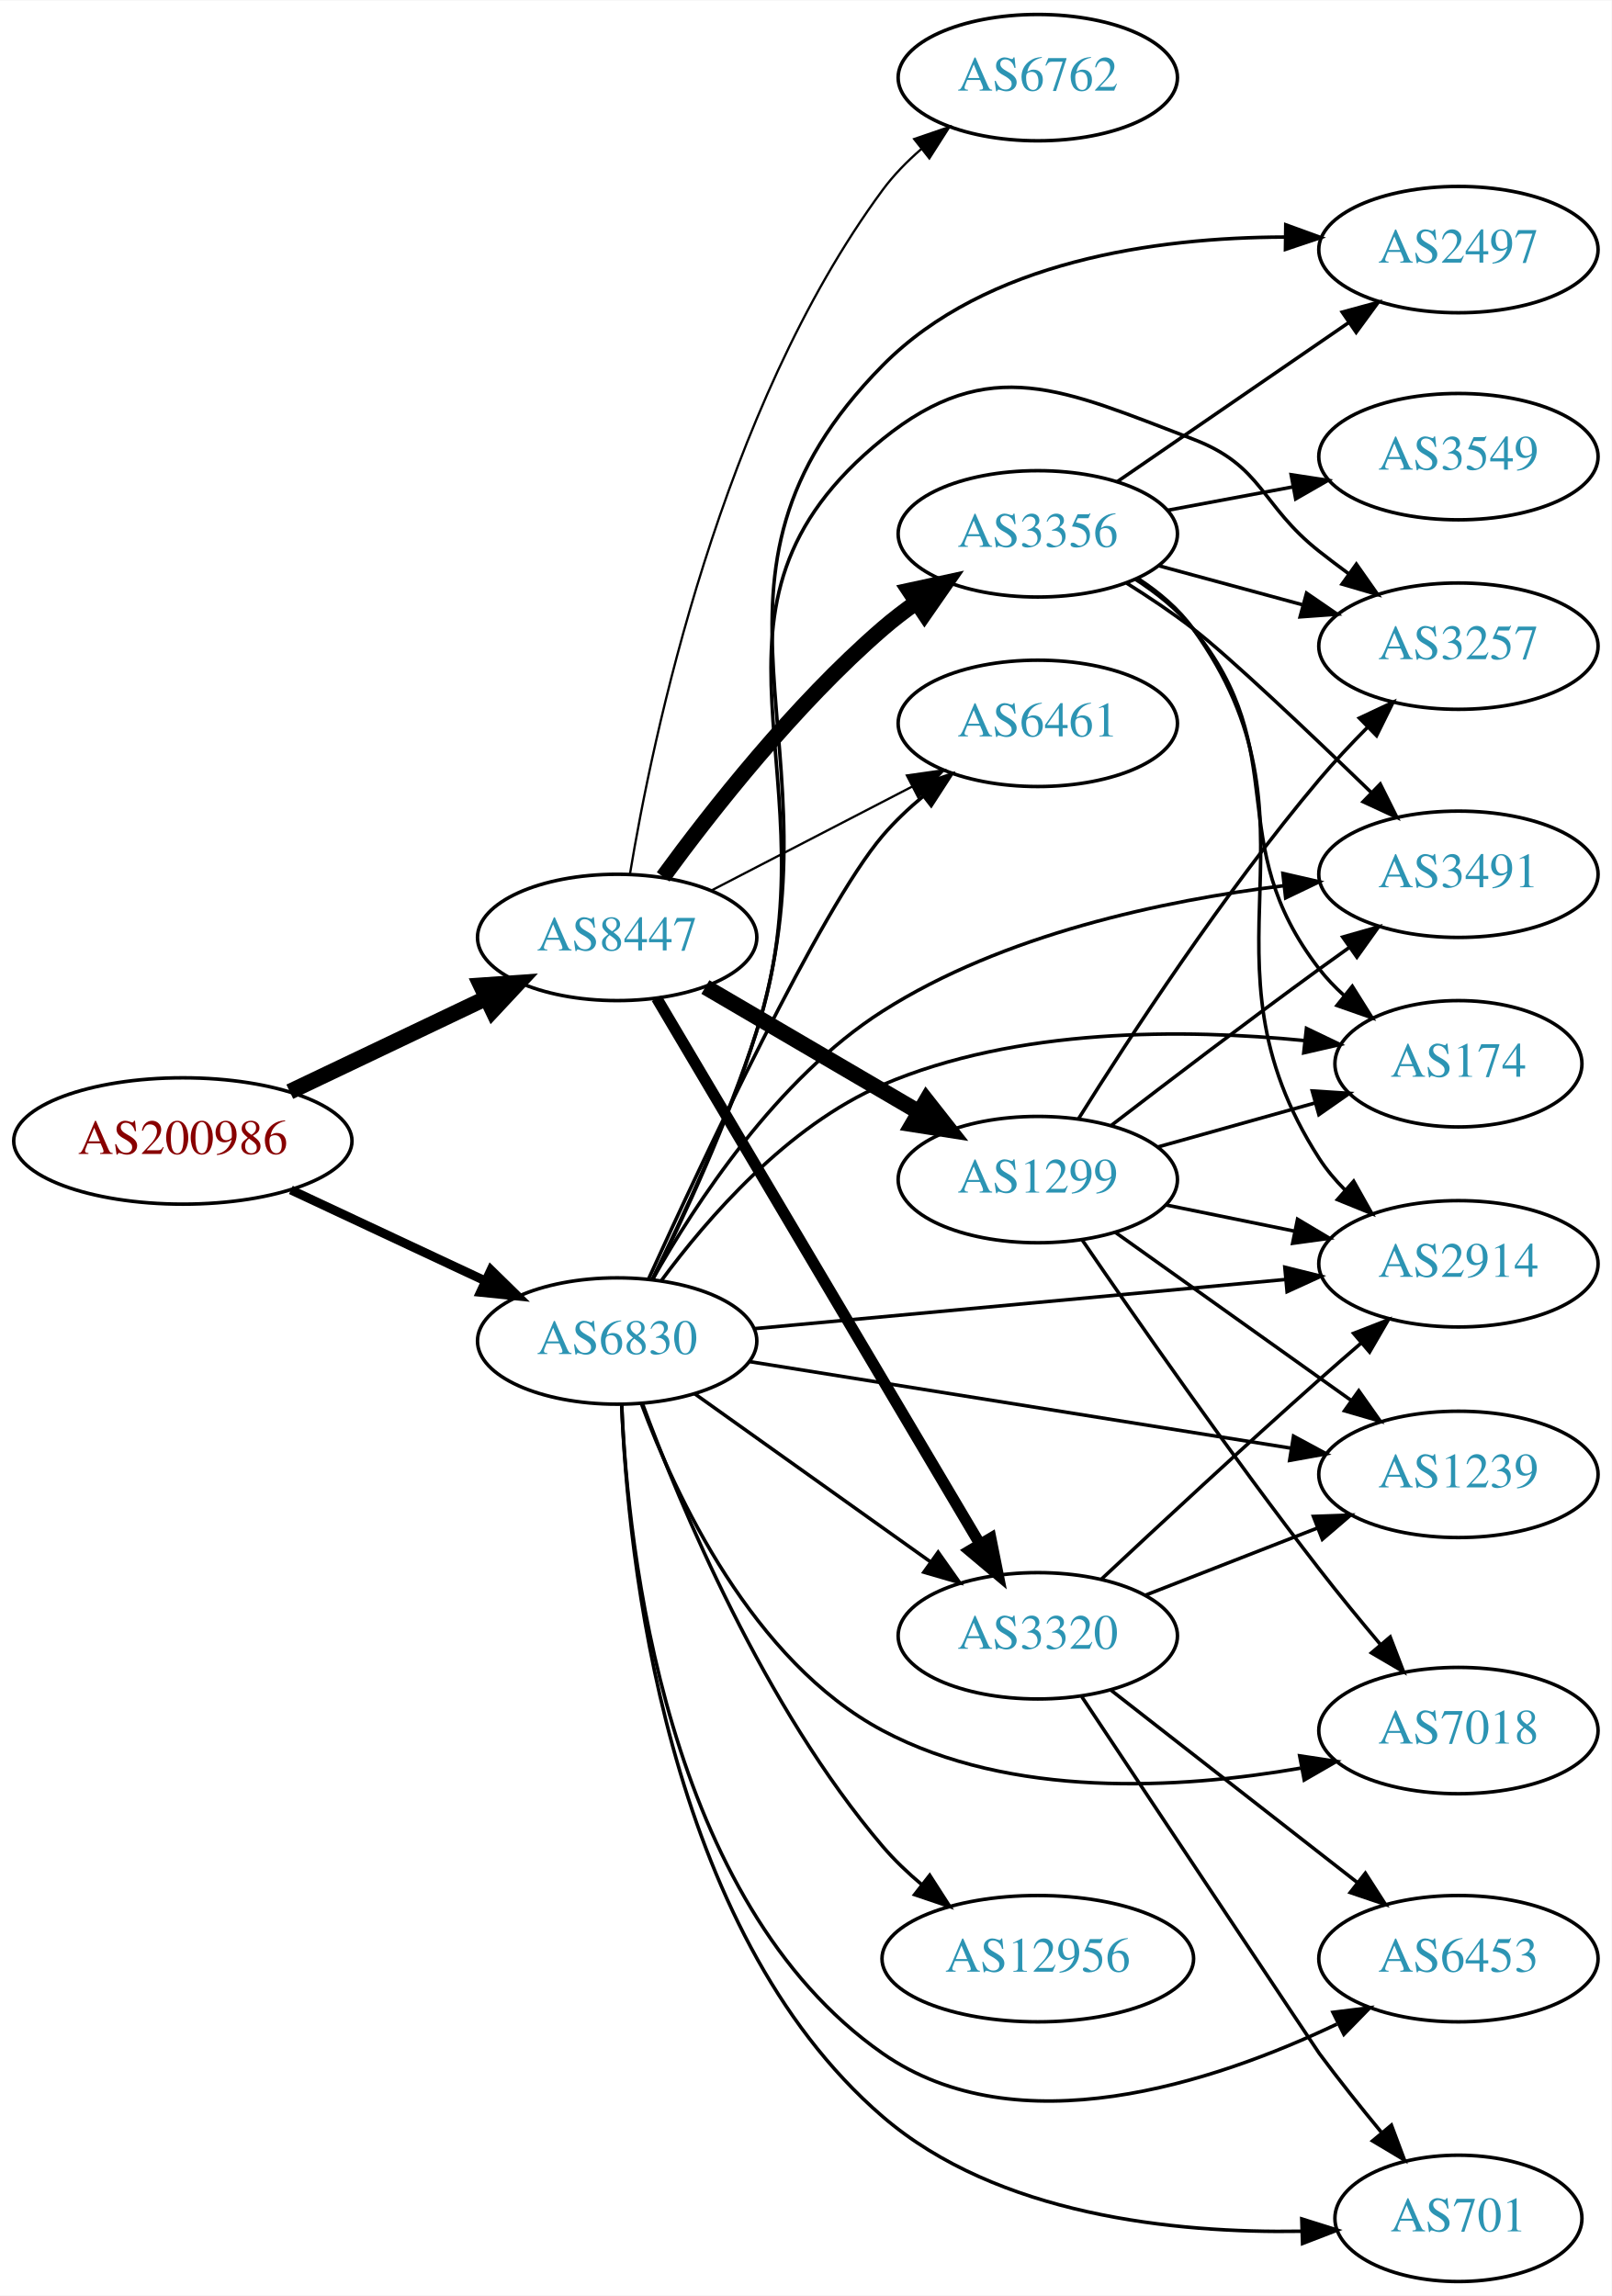
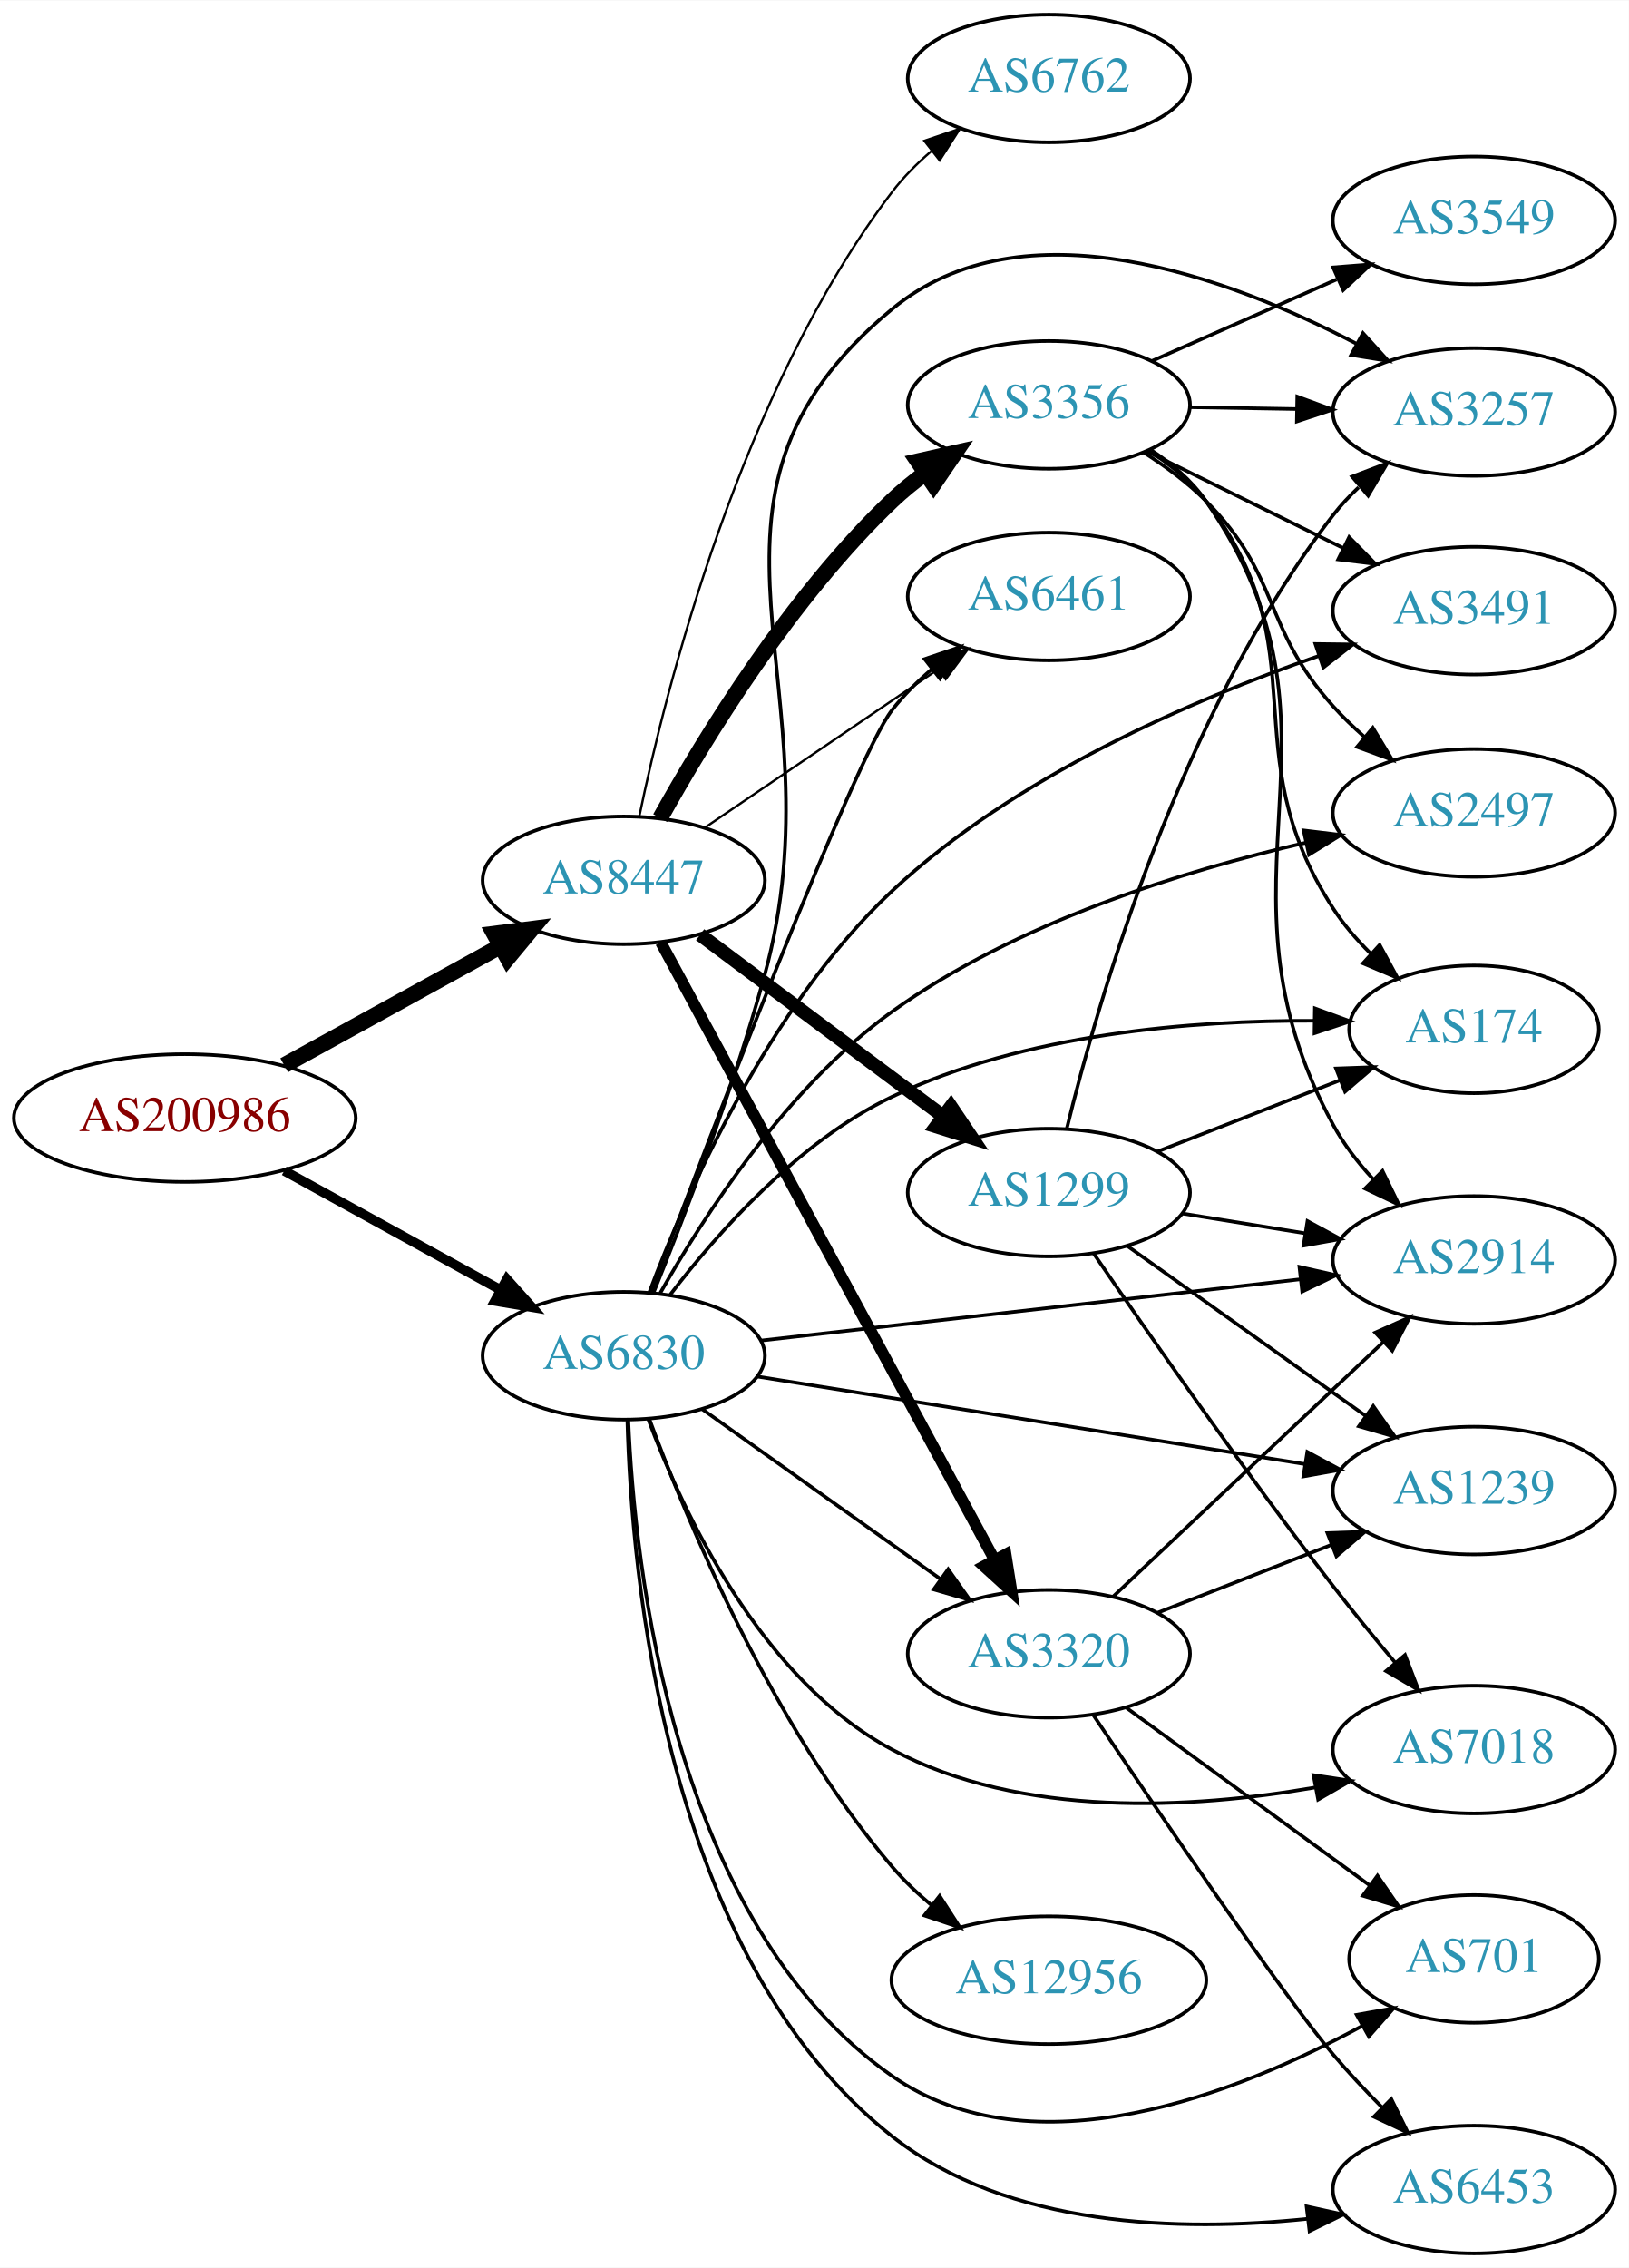
- <svg xmlns="http://www.w3.org/2000/svg" xmlns:xlink="http://www.w3.org/1999/xlink" width="459pt" height="654pt" viewBox="0.00 0.00 459.17 654.00">
-   <g id="graph0" class="graph" transform="scale(1 1) rotate(0) translate(4 650)">
-     <polygon fill="white" stroke="none" points="-4,4 -4,-650 455.17,-650 455.17,4 -4,4" />
+ <svg xmlns="http://www.w3.org/2000/svg" xmlns:xlink="http://www.w3.org/1999/xlink" width="459pt" height="639pt" viewBox="0.00 0.00 459.17 639.00">
+   <g id="graph0" class="graph" transform="scale(1 1) rotate(0) translate(4 635)">
+     <polygon fill="white" stroke="none" points="-4,4 -4,-635 455.17,-635 455.17,4 -4,4" />
    <g id="node1" class="node">
      <g id="a_node1">
        <a xlink:href="/asn/200986" xlink:title="AS200986 ~ D Swarovski Tourism Service GmbH [AT]">
-           <ellipse fill="#ffffff" stroke="black" cx="48.096" cy="-325" rx="48.192" ry="18" />
-           <text text-anchor="middle" x="48.096" y="-321.3" font-family="Times,serif" font-size="14.00" fill="#880000">AS200986</text>
+           <ellipse fill="#ffffff" stroke="black" cx="48.096" cy="-320" rx="48.192" ry="18" />
+           <text text-anchor="middle" x="48.096" y="-316.3" font-family="Times,serif" font-size="14.00" fill="#880000">AS200986</text>
        </a>
      </g>
    </g>
    <g id="node2" class="node">
      <g id="a_node2">
        <a xlink:href="/asn/6830" xlink:title="AS6830 ~ LGI-UPC [AT]">
-           <ellipse fill="#ffffff" stroke="black" cx="171.838" cy="-268" rx="39.794" ry="18" />
-           <text text-anchor="middle" x="171.838" y="-264.3" font-family="Times,serif" font-size="14.00" fill="#2c94b3">AS6830</text>
+           <ellipse fill="#ffffff" stroke="black" cx="171.838" cy="-253" rx="39.794" ry="18" />
+           <text text-anchor="middle" x="171.838" y="-249.3" font-family="Times,serif" font-size="14.00" fill="#2c94b3">AS6830</text>
        </a>
      </g>
    </g>
    <g id="edge1" class="edge">
-       <path fill="none" stroke="black" stroke-width="2.571" d="M78.877,-311.056C95.508,-303.27 116.37,-293.502 134.019,-285.239" />
-       <polygon fill="black" stroke="black" stroke-width="2.571" points="135.873,-288.235 143.445,-280.825 132.905,-281.896 135.873,-288.235" />
+       <path fill="none" stroke="black" stroke-width="2.7" d="M76.114,-305.131C94.054,-295.258 117.746,-282.219 136.947,-271.652" />
+       <polygon fill="black" stroke="black" stroke-width="2.7" points="138.894,-274.575 145.968,-266.687 135.519,-268.442 138.894,-274.575" />
    </g>
    <g id="node3" class="node">
      <g id="a_node3">
        <a xlink:href="/asn/8447" xlink:title="AS8447 ~ A1 Telekom Austria AG [AT]">
-           <ellipse fill="#ffffff" stroke="black" cx="171.838" cy="-383" rx="39.794" ry="18" />
-           <text text-anchor="middle" x="171.838" y="-379.3" font-family="Times,serif" font-size="14.00" fill="#2c94b3">AS8447</text>
+           <ellipse fill="#ffffff" stroke="black" cx="171.838" cy="-387" rx="39.794" ry="18" />
+           <text text-anchor="middle" x="171.838" y="-383.3" font-family="Times,serif" font-size="14.00" fill="#2c94b3">AS8447</text>
        </a>
      </g>
    </g>
    <g id="edge2" class="edge">
-       <path fill="none" stroke="black" stroke-width="4.5" d="M78.566,-339.04C95.31,-347.017 116.419,-357.074 134.22,-365.555" />
-       <polygon fill="black" stroke="black" stroke-width="4.5" points="132.999,-369.334 143.72,-370.081 136.386,-362.225 132.999,-369.334" />
+       <path fill="none" stroke="black" stroke-width="4.5" d="M76.114,-334.869C94.054,-344.742 117.746,-357.781 136.947,-368.348" />
+       <polygon fill="black" stroke="black" stroke-width="4.5" points="135.308,-371.941 145.968,-373.313 139.105,-365.042 135.308,-371.941" />
    </g>
    <g id="node4" class="node">
      <g id="a_node4">
-         <a xlink:href="/asn/3257" xlink:title="AS3257 ~ GTT [DE]">
-           <ellipse fill="#ffffff" stroke="black" cx="411.523" cy="-466" rx="39.794" ry="18" />
-           <text text-anchor="middle" x="411.523" y="-462.3" font-family="Times,serif" font-size="14.00" fill="#2c94b3">AS3257</text>
+         <a xlink:href="/asn/3320" xlink:title="AS3320 ~ DTAG [DE]">
+           <ellipse fill="#ffffff" stroke="black" cx="291.681" cy="-169" rx="39.794" ry="18" />
+           <text text-anchor="middle" x="291.681" y="-165.3" font-family="Times,serif" font-size="14.00" fill="#2c94b3">AS3320</text>
        </a>
      </g>
    </g>
    <g id="edge3" class="edge">
-       <path fill="none" stroke="black" d="M181.773,-285.452C190.408,-302.918 203.344,-330.749 211.484,-356 235.047,-429.092 187.792,-476.684 247.484,-525 278.02,-549.716 299.156,-538.961 335.877,-525 355.886,-517.392 355.074,-506.264 371.877,-493 374.593,-490.856 377.466,-488.683 380.37,-486.551" />
-       <polygon fill="black" stroke="black" points="382.443,-489.371 388.533,-480.701 378.366,-483.681 382.443,-489.371" />
+       <path fill="none" stroke="black" d="M193.906,-237.982C212.642,-224.627 240.233,-204.96 261.165,-190.039" />
+       <polygon fill="black" stroke="black" points="263.286,-192.825 269.398,-184.171 259.223,-187.125 263.286,-192.825" />
    </g>
    <g id="node5" class="node">
      <g id="a_node5">
-         <a xlink:href="/asn/1239" xlink:title="AS1239 ~ Sprint [US]">
-           <ellipse fill="#ffffff" stroke="black" cx="411.523" cy="-230" rx="39.794" ry="18" />
-           <text text-anchor="middle" x="411.523" y="-226.3" font-family="Times,serif" font-size="14.00" fill="#2c94b3">AS1239</text>
+         <a xlink:href="/asn/6461" xlink:title="AS6461 ~ Zayo Bandwidth [US]">
+           <ellipse fill="#ffffff" stroke="black" cx="291.681" cy="-467" rx="39.794" ry="18" />
+           <text text-anchor="middle" x="291.681" y="-463.3" font-family="Times,serif" font-size="14.00" fill="#2c94b3">AS6461</text>
        </a>
      </g>
    </g>
    <g id="edge4" class="edge">
-       <path fill="none" stroke="black" d="M209.455,-262.146C250.893,-255.521 318.49,-244.714 363.724,-237.482" />
-       <polygon fill="black" stroke="black" points="364.542,-240.896 373.864,-235.861 363.437,-233.984 364.542,-240.896" />
+       <path fill="none" stroke="black" d="M179.503,-270.776C195.738,-313.844 236.789,-421.253 247.484,-435 250.697,-439.13 254.575,-442.985 258.671,-446.489" />
+       <polygon fill="black" stroke="black" points="256.67,-449.367 266.703,-452.771 260.983,-443.853 256.67,-449.367" />
    </g>
    <g id="node6" class="node">
      <g id="a_node6">
-         <a xlink:href="/asn/12956" xlink:title="AS12956 ~ TELXIUS [ES]">
-           <ellipse fill="#ffffff" stroke="black" cx="291.681" cy="-92" rx="44.393" ry="18" />
-           <text text-anchor="middle" x="291.681" y="-88.3" font-family="Times,serif" font-size="14.00" fill="#2c94b3">AS12956</text>
+         <a xlink:href="/asn/3257" xlink:title="AS3257 ~ GTT [DE]">
+           <ellipse fill="#ffffff" stroke="black" cx="411.523" cy="-519" rx="39.794" ry="18" />
+           <text text-anchor="middle" x="411.523" y="-515.3" font-family="Times,serif" font-size="14.00" fill="#2c94b3">AS3257</text>
        </a>
      </g>
    </g>
    <g id="edge5" class="edge">
-       <path fill="none" stroke="black" d="M179.082,-250.065C189.76,-221.196 213.697,-163.652 247.484,-124 250.804,-120.104 254.684,-116.409 258.732,-113.007" />
-       <polygon fill="black" stroke="black" points="260.889,-115.763 266.619,-106.851 256.582,-110.245 260.889,-115.763" />
+       <path fill="none" stroke="black" d="M180.285,-270.895C188.802,-291.92 202.701,-328.002 211.484,-360 234.004,-442.039 181.915,-493.795 247.484,-548 284.403,-578.52 342.325,-557.03 378.274,-538.301" />
+       <polygon fill="black" stroke="black" points="380.227,-541.224 387.354,-533.386 376.894,-535.068 380.227,-541.224" />
    </g>
    <g id="node7" class="node">
      <g id="a_node7">
-         <a xlink:href="/asn/174" xlink:title="AS174 ~ Cogent Communications [US]">
-           <ellipse fill="#ffffff" stroke="black" cx="411.523" cy="-347" rx="35.194" ry="18" />
-           <text text-anchor="middle" x="411.523" y="-343.3" font-family="Times,serif" font-size="14.00" fill="#2c94b3">AS174</text>
+         <a xlink:href="/asn/701" xlink:title="AS701 ~ UUNET [US]">
+           <ellipse fill="#ffffff" stroke="black" cx="411.523" cy="-83" rx="35.194" ry="18" />
+           <text text-anchor="middle" x="411.523" y="-79.3" font-family="Times,serif" font-size="14.00" fill="#2c94b3">AS701</text>
        </a>
      </g>
    </g>
    <g id="edge6" class="edge">
-       <path fill="none" stroke="black" d="M184.485,-285.288C197.496,-302.936 220.335,-329.344 247.484,-341 285.696,-357.405 333.701,-356.967 367.7,-353.609" />
-       <polygon fill="black" stroke="black" points="368.223,-357.073 377.775,-352.489 367.449,-350.116 368.223,-357.073" />
+       <path fill="none" stroke="black" d="M173.123,-234.897C174.87,-193.701 185.587,-93.189 247.484,-50 287.271,-22.239 345.046,-45.122 380.07,-64.137" />
+       <polygon fill="black" stroke="black" points="378.454,-67.244 388.885,-69.103 381.89,-61.145 378.454,-67.244" />
    </g>
    <g id="node8" class="node">
      <g id="a_node8">
-         <a xlink:href="/asn/6461" xlink:title="AS6461 ~ Zayo Bandwidth [US]">
-           <ellipse fill="#ffffff" stroke="black" cx="291.681" cy="-444" rx="39.794" ry="18" />
-           <text text-anchor="middle" x="291.681" y="-440.3" font-family="Times,serif" font-size="14.00" fill="#2c94b3">AS6461</text>
+         <a xlink:href="/asn/7018" xlink:title="AS7018 ~ AT&amp;T Services, Inc. [US]">
+           <ellipse fill="#ffffff" stroke="black" cx="411.523" cy="-142" rx="39.794" ry="18" />
+           <text text-anchor="middle" x="411.523" y="-138.3" font-family="Times,serif" font-size="14.00" fill="#2c94b3">AS7018</text>
        </a>
      </g>
    </g>
    <g id="edge7" class="edge">
-       <path fill="none" stroke="black" d="M180.735,-285.589C196.035,-319.233 229.769,-391.21 247.484,-412 250.878,-415.983 254.857,-419.755 259.002,-423.219" />
-       <polygon fill="black" stroke="black" points="257.02,-426.112 267.068,-429.474 261.31,-420.58 257.02,-426.112" />
+       <path fill="none" stroke="black" d="M178.752,-235.089C188.431,-209.066 210.384,-161.759 247.484,-142 284.049,-122.526 332.095,-125.319 366.543,-131.284" />
+       <polygon fill="black" stroke="black" points="366.294,-134.798 376.77,-133.215 367.593,-127.92 366.294,-134.798" />
    </g>
    <g id="node9" class="node">
      <g id="a_node9">
-         <a xlink:href="/asn/3320" xlink:title="AS3320 ~ DTAG [DE]">
-           <ellipse fill="#ffffff" stroke="black" cx="291.681" cy="-184" rx="39.794" ry="18" />
-           <text text-anchor="middle" x="291.681" y="-180.3" font-family="Times,serif" font-size="14.00" fill="#2c94b3">AS3320</text>
+         <a xlink:href="/asn/1239" xlink:title="AS1239 ~ Sprint [US]">
+           <ellipse fill="#ffffff" stroke="black" cx="411.523" cy="-215" rx="39.794" ry="18" />
+           <text text-anchor="middle" x="411.523" y="-211.3" font-family="Times,serif" font-size="14.00" fill="#2c94b3">AS1239</text>
        </a>
      </g>
    </g>
    <g id="edge8" class="edge">
-       <path fill="none" stroke="black" d="M193.906,-252.982C212.642,-239.627 240.233,-219.96 261.165,-205.039" />
-       <polygon fill="black" stroke="black" points="263.286,-207.825 269.398,-199.171 259.223,-202.125 263.286,-207.825" />
+       <path fill="none" stroke="black" d="M209.455,-247.146C250.893,-240.521 318.49,-229.714 363.724,-222.482" />
+       <polygon fill="black" stroke="black" points="364.542,-225.896 373.864,-220.861 363.437,-218.984 364.542,-225.896" />
    </g>
    <g id="node10" class="node">
      <g id="a_node10">
        <a xlink:href="/asn/3491" xlink:title="AS3491 ~ PCCW Global, Inc. [US]">
-           <ellipse fill="#ffffff" stroke="black" cx="411.523" cy="-401" rx="39.794" ry="18" />
-           <text text-anchor="middle" x="411.523" y="-397.3" font-family="Times,serif" font-size="14.00" fill="#2c94b3">AS3491</text>
+           <ellipse fill="#ffffff" stroke="black" cx="411.523" cy="-463" rx="39.794" ry="18" />
+           <text text-anchor="middle" x="411.523" y="-459.3" font-family="Times,serif" font-size="14.00" fill="#2c94b3">AS3491</text>
        </a>
      </g>
    </g>
    <g id="edge9" class="edge">
-       <path fill="none" stroke="black" d="M181.91,-285.5C193.949,-306.929 217.254,-342.742 247.484,-362 281.853,-383.895 327.398,-393.506 361.613,-397.72" />
-       <polygon fill="black" stroke="black" points="361.516,-401.231 371.842,-398.863 362.293,-394.275 361.516,-401.231" />
+       <path fill="none" stroke="black" d="M179.052,-270.899C189.389,-298.396 212.501,-351.277 247.484,-384 282.023,-416.308 332.235,-437.917 367.793,-450.25" />
+       <polygon fill="black" stroke="black" points="366.815,-453.613 377.409,-453.484 369.046,-446.979 366.815,-453.613" />
    </g>
    <g id="node11" class="node">
      <g id="a_node11">
-         <a xlink:href="/asn/7018" xlink:title="AS7018 ~ AT&amp;T Services, Inc. [US]">
-           <ellipse fill="#ffffff" stroke="black" cx="411.523" cy="-157" rx="39.794" ry="18" />
-           <text text-anchor="middle" x="411.523" y="-153.3" font-family="Times,serif" font-size="14.00" fill="#2c94b3">AS7018</text>
+         <a xlink:href="/asn/6453" xlink:title="AS6453 ~ TATA COMMUNICATIONS (AMERICA) INC [US]">
+           <ellipse fill="#ffffff" stroke="black" cx="411.523" cy="-18" rx="39.794" ry="18" />
+           <text text-anchor="middle" x="411.523" y="-14.3" font-family="Times,serif" font-size="14.00" fill="#2c94b3">AS6453</text>
        </a>
      </g>
    </g>
    <g id="edge10" class="edge">
-       <path fill="none" stroke="black" d="M178.752,-250.089C188.431,-224.066 210.384,-176.759 247.484,-157 284.049,-137.526 332.095,-140.319 366.543,-146.284" />
-       <polygon fill="black" stroke="black" points="366.294,-149.798 376.77,-148.215 367.593,-142.92 366.294,-149.798" />
+       <path fill="none" stroke="black" d="M172.853,-234.817C173.972,-191.793 183.35,-83.572 247.484,-33 280.192,-7.209 328.874,-6.029 364.527,-9.736" />
+       <polygon fill="black" stroke="black" points="364.33,-13.237 374.677,-10.957 365.166,-6.287 364.33,-13.237" />
    </g>
    <g id="node12" class="node">
      <g id="a_node12">
-         <a xlink:href="/asn/2914" xlink:title="AS2914 ~ NTT America, Inc. [US]">
-           <ellipse fill="#ffffff" stroke="black" cx="411.523" cy="-290" rx="39.794" ry="18" />
-           <text text-anchor="middle" x="411.523" y="-286.3" font-family="Times,serif" font-size="14.00" fill="#2c94b3">AS2914</text>
+         <a xlink:href="/asn/12956" xlink:title="AS12956 ~ TELXIUS [ES]">
+           <ellipse fill="#ffffff" stroke="black" cx="291.681" cy="-77" rx="44.393" ry="18" />
+           <text text-anchor="middle" x="291.681" y="-73.3" font-family="Times,serif" font-size="14.00" fill="#2c94b3">AS12956</text>
        </a>
      </g>
    </g>
    <g id="edge11" class="edge">
-       <path fill="none" stroke="black" d="M210.763,-271.51C251.861,-275.314 317.547,-281.394 362.288,-285.535" />
-       <polygon fill="black" stroke="black" points="362.06,-289.029 372.34,-286.466 362.705,-282.059 362.06,-289.029" />
+       <path fill="none" stroke="black" d="M179.082,-235.065C189.76,-206.196 213.697,-148.652 247.484,-109 250.804,-105.104 254.684,-101.409 258.732,-98.007" />
+       <polygon fill="black" stroke="black" points="260.889,-100.763 266.619,-91.851 256.582,-95.245 260.889,-100.763" />
    </g>
    <g id="node13" class="node">
      <g id="a_node13">
-         <a xlink:href="/asn/6453" xlink:title="AS6453 ~ TATA COMMUNICATIONS (AMERICA) INC [US]">
-           <ellipse fill="#ffffff" stroke="black" cx="411.523" cy="-92" rx="39.794" ry="18" />
-           <text text-anchor="middle" x="411.523" y="-88.3" font-family="Times,serif" font-size="14.00" fill="#2c94b3">AS6453</text>
+         <a xlink:href="/asn/2497" xlink:title="AS2497 ~ Internet Initiative Japan Inc. [JP]">
+           <ellipse fill="#ffffff" stroke="black" cx="411.523" cy="-406" rx="39.794" ry="18" />
+           <text text-anchor="middle" x="411.523" y="-402.3" font-family="Times,serif" font-size="14.00" fill="#2c94b3">AS2497</text>
        </a>
      </g>
    </g>
    <g id="edge12" class="edge">
-       <path fill="none" stroke="black" d="M173.123,-249.897C174.87,-208.701 185.587,-108.189 247.484,-65 285.875,-38.213 341.557,-56.539 376.895,-73.354" />
-       <polygon fill="black" stroke="black" points="375.778,-76.707 386.291,-78.017 378.89,-70.436 375.778,-76.707" />
+       <path fill="none" stroke="black" d="M182.086,-270.59C194.307,-292.22 217.799,-328.678 247.484,-350 282.441,-375.108 329.571,-389.678 364.168,-397.627" />
+       <polygon fill="black" stroke="black" points="363.505,-401.065 374.023,-399.791 365.007,-394.228 363.505,-401.065" />
    </g>
    <g id="node14" class="node">
      <g id="a_node14">
-         <a xlink:href="/asn/701" xlink:title="AS701 ~ UUNET [US]">
-           <ellipse fill="#ffffff" stroke="black" cx="411.523" cy="-18" rx="35.194" ry="18" />
-           <text text-anchor="middle" x="411.523" y="-14.3" font-family="Times,serif" font-size="14.00" fill="#2c94b3">AS701</text>
+         <a xlink:href="/asn/2914" xlink:title="AS2914 ~ NTT America, Inc. [US]">
+           <ellipse fill="#ffffff" stroke="black" cx="411.523" cy="-280" rx="39.794" ry="18" />
+           <text text-anchor="middle" x="411.523" y="-276.3" font-family="Times,serif" font-size="14.00" fill="#2c94b3">AS2914</text>
        </a>
      </g>
    </g>
    <g id="edge13" class="edge">
-       <path fill="none" stroke="black" d="M173.124,-249.771C174.848,-207.109 185.476,-100.357 247.484,-47 280.211,-18.839 330.648,-13.738 366.753,-14.333" />
-       <polygon fill="black" stroke="black" points="366.89,-17.839 376.996,-14.659 367.112,-10.843 366.89,-17.839" />
+       <path fill="none" stroke="black" d="M210.5,-257.278C251.668,-261.955 317.732,-269.459 362.574,-274.553" />
+       <polygon fill="black" stroke="black" points="362.313,-278.046 372.645,-275.697 363.104,-271.091 362.313,-278.046" />
    </g>
    <g id="node15" class="node">
      <g id="a_node15">
-         <a xlink:href="/asn/2497" xlink:title="AS2497 ~ Internet Initiative Japan Inc. [JP]">
-           <ellipse fill="#ffffff" stroke="black" cx="411.523" cy="-579" rx="39.794" ry="18" />
-           <text text-anchor="middle" x="411.523" y="-575.3" font-family="Times,serif" font-size="14.00" fill="#2c94b3">AS2497</text>
+         <a xlink:href="/asn/174" xlink:title="AS174 ~ Cogent Communications [US]">
+           <ellipse fill="#ffffff" stroke="black" cx="411.523" cy="-345" rx="35.194" ry="18" />
+           <text text-anchor="middle" x="411.523" y="-341.3" font-family="Times,serif" font-size="14.00" fill="#2c94b3">AS174</text>
        </a>
      </g>
    </g>
    <g id="edge14" class="edge">
-       <path fill="none" stroke="black" d="M181.896,-285.413C190.624,-302.849 203.631,-330.658 211.484,-356 236.927,-438.095 187.09,-484.849 247.484,-546 276.944,-575.829 325.42,-582.439 361.873,-582.572" />
-       <polygon fill="black" stroke="black" points="362.332,-586.067 372.286,-582.438 362.242,-579.067 362.332,-586.067" />
-     </g>
-     <g id="edge18" class="edge">
-       <path fill="none" stroke="black" stroke-width="0.643" d="M198.699,-396.387C215.507,-405.087 237.622,-416.535 255.955,-426.025" />
-       <polygon fill="black" stroke="black" stroke-width="0.643" points="254.39,-429.156 264.88,-430.645 257.608,-422.939 254.39,-429.156" />
-     </g>
-     <g id="edge16" class="edge">
-       <path fill="none" stroke="black" stroke-width="3.214" d="M183.09,-365.688C203.809,-330.699 250.773,-251.391 275.228,-210.095" />
-       <polygon fill="black" stroke="black" stroke-width="3.214" points="278.285,-211.801 280.369,-201.414 272.262,-208.235 278.285,-211.801" />
+       <path fill="none" stroke="black" d="M184.92,-270.185C198.129,-287.482 220.981,-313.356 247.484,-326 284.895,-343.847 332.427,-347.547 366.501,-347.415" />
+       <polygon fill="black" stroke="black" points="366.672,-350.913 376.618,-347.262 366.567,-343.914 366.672,-350.913" />
+     </g>
+     <g id="edge17" class="edge">
+       <path fill="none" stroke="black" stroke-width="3.214" d="M182.282,-369.529C202.882,-331.421 251.956,-240.637 276.374,-195.466" />
+       <polygon fill="black" stroke="black" stroke-width="3.214" points="279.515,-197.016 281.191,-186.555 273.357,-193.687 279.515,-197.016" />
+     </g>
+     <g id="edge19" class="edge">
+       <path fill="none" stroke="black" stroke-width="0.643" d="M194.727,-401.86C213.248,-414.433 239.977,-432.579 260.524,-446.527" />
+       <polygon fill="black" stroke="black" stroke-width="0.643" points="258.669,-449.499 268.909,-452.22 262.601,-443.707 258.669,-449.499" />
    </g>
    <g id="node16" class="node">
      <g id="a_node16">
        <a xlink:href="/asn/1299" xlink:title="AS1299 ~ Telia Carrier [EU]">
-           <ellipse fill="#ffffff" stroke="black" cx="291.681" cy="-314" rx="39.794" ry="18" />
-           <text text-anchor="middle" x="291.681" y="-310.3" font-family="Times,serif" font-size="14.00" fill="#2c94b3">AS1299</text>
+           <ellipse fill="#ffffff" stroke="black" cx="291.681" cy="-299" rx="39.794" ry="18" />
+           <text text-anchor="middle" x="291.681" y="-295.3" font-family="Times,serif" font-size="14.00" fill="#2c94b3">AS1299</text>
        </a>
      </g>
    </g>
    <g id="edge15" class="edge">
-       <path fill="none" stroke="black" stroke-width="4.5" d="M196.97,-368.87C214.525,-358.591 238.5,-344.553 257.805,-333.25" />
-       <polygon fill="black" stroke="black" stroke-width="4.5" points="259.941,-336.562 266.581,-328.111 255.962,-329.766 259.941,-336.562" />
+       <path fill="none" stroke="black" stroke-width="3.857" d="M193.365,-371.672C212.343,-357.499 240.733,-336.298 261.959,-320.448" />
+       <polygon fill="black" stroke="black" stroke-width="3.857" points="264.075,-323.236 269.994,-314.448 259.887,-317.627 264.075,-323.236" />
    </g>
    <g id="node17" class="node">
      <g id="a_node17">
        <a xlink:href="/asn/3356" xlink:title="AS3356 ~ Level 3 Parent, LLC [US]">
-           <ellipse fill="#ffffff" stroke="black" cx="291.681" cy="-498" rx="39.794" ry="18" />
-           <text text-anchor="middle" x="291.681" y="-494.3" font-family="Times,serif" font-size="14.00" fill="#2c94b3">AS3356</text>
-         </a>
-       </g>
-     </g>
-     <g id="edge17" class="edge">
-       <path fill="none" stroke="black" stroke-width="4.5" d="M184.95,-400.257C198.698,-419.071 222.48,-449.378 247.484,-471 250.484,-473.594 253.759,-476.108 257.119,-478.49" />
-       <polygon fill="black" stroke="black" stroke-width="4.5" points="255.04,-481.836 265.543,-484.11 259.41,-475.285 255.04,-481.836" />
+           <ellipse fill="#ffffff" stroke="black" cx="291.681" cy="-521" rx="39.794" ry="18" />
+           <text text-anchor="middle" x="291.681" y="-517.3" font-family="Times,serif" font-size="14.00" fill="#2c94b3">AS3356</text>
+         </a>
+       </g>
+     </g>
+     <g id="edge16" class="edge">
+       <path fill="none" stroke="black" stroke-width="4.5" d="M182.116,-404.543C194.702,-427.172 218.922,-466.844 247.484,-494 250.359,-496.733 253.551,-499.336 256.863,-501.773" />
+       <polygon fill="black" stroke="black" stroke-width="4.5" points="254.742,-505.092 265.225,-507.461 259.171,-498.581 254.742,-505.092" />
    </g>
    <g id="node18" class="node">
      <g id="a_node18">
        <a xlink:href="/asn/6762" xlink:title="AS6762 ~ TELECOM ITALIA SPARKLE S.p.A. [IT]">
-           <ellipse fill="#ffffff" stroke="black" cx="291.681" cy="-628" rx="39.794" ry="18" />
-           <text text-anchor="middle" x="291.681" y="-624.3" font-family="Times,serif" font-size="14.00" fill="#2c94b3">AS6762</text>
-         </a>
-       </g>
-     </g>
-     <g id="edge19" class="edge">
-       <path fill="none" stroke="black" stroke-width="0.643" d="M175.46,-400.934C181.875,-439.811 201.338,-533.387 247.484,-596 250.589,-600.212 254.405,-604.114 258.472,-607.639" />
-       <polygon fill="black" stroke="black" stroke-width="0.643" points="256.459,-610.508 266.483,-613.938 260.785,-605.005 256.459,-610.508" />
+           <ellipse fill="#ffffff" stroke="black" cx="291.681" cy="-613" rx="39.794" ry="18" />
+           <text text-anchor="middle" x="291.681" y="-609.3" font-family="Times,serif" font-size="14.00" fill="#2c94b3">AS6762</text>
+         </a>
+       </g>
+     </g>
+     <g id="edge18" class="edge">
+       <path fill="none" stroke="black" stroke-width="0.643" d="M176.218,-404.975C183.763,-441.319 204.773,-524.846 247.484,-581 250.652,-585.165 254.504,-589.04 258.588,-592.553" />
+       <polygon fill="black" stroke="black" stroke-width="0.643" points="256.582,-595.427 266.611,-598.842 260.901,-589.918 256.582,-595.427" />
+     </g>
+     <g id="edge32" class="edge">
+       <path fill="none" stroke="black" d="M313.477,-153.823C332.525,-139.922 360.889,-119.222 382.04,-103.787" />
+       <polygon fill="black" stroke="black" points="384.314,-106.46 390.328,-97.738 380.187,-100.806 384.314,-106.46" />
+     </g>
+     <g id="edge33" class="edge">
+       <path fill="none" stroke="black" d="M322.417,-180.608C337.211,-186.382 355.288,-193.439 371.21,-199.654" />
+       <polygon fill="black" stroke="black" points="370.208,-203.02 380.796,-203.396 372.753,-196.499 370.208,-203.02" />
+     </g>
+     <g id="edge34" class="edge">
+       <path fill="none" stroke="black" d="M304.272,-151.648C322.575,-124.393 357.557,-72.912 371.877,-56 376.106,-51.005 380.891,-45.918 385.616,-41.159" />
+       <polygon fill="black" stroke="black" points="388.217,-43.511 392.905,-34.01 383.315,-38.513 388.217,-43.511" />
+     </g>
+     <g id="edge31" class="edge">
+       <path fill="none" stroke="black" d="M309.816,-185.14C329.889,-204.048 363.292,-235.512 386.08,-256.977" />
+       <polygon fill="black" stroke="black" points="383.688,-259.531 393.367,-263.84 388.488,-254.436 383.688,-259.531" />
+     </g>
+     <g id="edge20" class="edge">
+       <path fill="none" stroke="black" d="M296.716,-316.947C305.471,-352.826 328.956,-434.703 371.877,-490 373.985,-492.717 376.41,-495.307 378.995,-497.742" />
+       <polygon fill="black" stroke="black" points="377.174,-500.785 387.077,-504.551 381.684,-495.431 377.174,-500.785" />
+     </g>
+     <g id="edge24" class="edge">
+       <path fill="none" stroke="black" d="M304.347,-281.771C319.443,-259.683 346.792,-220.373 371.877,-188 377.387,-180.889 383.571,-173.348 389.349,-166.474" />
+       <polygon fill="black" stroke="black" points="392.08,-168.666 395.882,-158.776 386.743,-164.136 392.08,-168.666" />
+     </g>
+     <g id="edge22" class="edge">
+       <path fill="none" stroke="black" d="M313.748,-283.982C332.484,-270.627 360.075,-250.96 381.008,-236.039" />
+       <polygon fill="black" stroke="black" points="383.129,-238.825 389.24,-230.171 379.066,-233.125 383.129,-238.825" />
+     </g>
+     <g id="edge21" class="edge">
+       <path fill="none" stroke="black" d="M329.321,-293.092C340.295,-291.323 352.478,-289.359 363.999,-287.501" />
+       <polygon fill="black" stroke="black" points="364.59,-290.951 373.906,-285.904 363.476,-284.04 364.59,-290.951" />
+     </g>
+     <g id="edge23" class="edge">
+       <path fill="none" stroke="black" d="M322.417,-310.608C338.034,-316.704 357.311,-324.229 373.848,-330.684" />
+       <polygon fill="black" stroke="black" points="372.631,-333.966 383.219,-334.342 375.177,-327.445 372.631,-333.966" />
    </g>
    <g id="edge27" class="edge">
-       <path fill="none" stroke="black" d="M322.417,-195.608C337.211,-201.382 355.288,-208.439 371.21,-214.654" />
-       <polygon fill="black" stroke="black" points="370.208,-218.02 380.796,-218.396 372.753,-211.499 370.208,-218.02" />
+       <path fill="none" stroke="black" d="M331.593,-520.34C341.146,-520.177 351.496,-520.002 361.459,-519.833" />
+       <polygon fill="black" stroke="black" points="361.712,-523.329 371.651,-519.66 361.593,-516.33 361.712,-523.329" />
+     </g>
+     <g id="edge25" class="edge">
+       <path fill="none" stroke="black" d="M319.127,-507.984C335.538,-499.906 356.837,-489.423 374.746,-480.609" />
+       <polygon fill="black" stroke="black" points="376.331,-483.73 383.757,-476.174 373.24,-477.449 376.331,-483.73" />
+     </g>
+     <g id="edge30" class="edge">
+       <path fill="none" stroke="black" d="M318.324,-507.654C324.485,-503.752 330.757,-499.136 335.877,-494 357.296,-472.513 351.574,-458.546 371.877,-436 374.55,-433.032 377.545,-430.141 380.654,-427.4" />
+       <polygon fill="black" stroke="black" points="383.006,-429.998 388.497,-420.937 378.554,-424.596 383.006,-429.998" />
+     </g>
+     <g id="edge29" class="edge">
+       <path fill="none" stroke="black" d="M320.583,-508.21C326.395,-504.386 331.942,-499.666 335.877,-494 381.416,-428.419 333.753,-388.152 371.877,-318 374.812,-312.598 378.767,-307.477 383.03,-302.847" />
+       <polygon fill="black" stroke="black" points="385.743,-305.086 390.369,-295.554 380.808,-300.121 385.743,-305.086" />
    </g>
    <g id="edge28" class="edge">
-       <path fill="none" stroke="black" d="M309.811,-200.14C325.737,-215.06 350.196,-237.764 371.877,-257 375.737,-260.425 379.852,-264.009 383.902,-267.499" />
-       <polygon fill="black" stroke="black" points="381.657,-270.184 391.529,-274.029 386.209,-264.866 381.657,-270.184" />
-     </g>
-     <g id="edge26" class="edge">
-       <path fill="none" stroke="black" d="M312.405,-168.601C331.609,-153.609 360.979,-130.679 382.584,-113.812" />
-       <polygon fill="black" stroke="black" points="385.006,-116.362 390.735,-107.449 380.698,-110.844 385.006,-116.362" />
-     </g>
-     <g id="edge29" class="edge">
-       <path fill="none" stroke="black" d="M304.209,-166.654C325.962,-133.925 370.981,-66.209 371.877,-65 377.391,-57.557 383.662,-49.699 389.525,-42.583" />
-       <polygon fill="black" stroke="black" points="392.432,-44.561 396.149,-34.639 387.056,-40.078 392.432,-44.561" />
-     </g>
-     <g id="edge23" class="edge">
-       <path fill="none" stroke="black" d="M303.284,-331.333C317.665,-354.325 344.692,-395.758 371.877,-428 376.096,-433.004 380.876,-438.095 385.6,-442.855" />
-       <polygon fill="black" stroke="black" points="383.299,-445.501 392.889,-450.004 388.2,-440.503 383.299,-445.501" />
-     </g>
-     <g id="edge21" class="edge">
-       <path fill="none" stroke="black" d="M313.748,-298.982C332.484,-285.627 360.075,-265.96 381.008,-251.039" />
-       <polygon fill="black" stroke="black" points="383.129,-253.825 389.24,-245.171 379.066,-248.125 383.129,-253.825" />
-     </g>
-     <g id="edge24" class="edge">
-       <path fill="none" stroke="black" d="M325.82,-323.28C339.758,-327.183 356.095,-331.758 370.682,-335.843" />
-       <polygon fill="black" stroke="black" points="369.877,-339.252 380.45,-338.579 371.765,-332.512 369.877,-339.252" />
-     </g>
-     <g id="edge20" class="edge">
-       <path fill="none" stroke="black" d="M312.702,-329.506C328.618,-341.75 351.513,-359.181 371.877,-374 374.675,-376.036 377.603,-378.136 380.541,-380.224" />
-       <polygon fill="black" stroke="black" points="378.562,-383.111 388.753,-386.009 382.594,-377.388 378.562,-383.111" />
-     </g>
-     <g id="edge25" class="edge">
-       <path fill="none" stroke="black" d="M304.347,-296.771C319.443,-274.683 346.792,-235.373 371.877,-203 377.387,-195.889 383.571,-188.348 389.349,-181.474" />
-       <polygon fill="black" stroke="black" points="392.08,-183.666 395.882,-173.776 386.743,-179.136 392.08,-183.666" />
-     </g>
-     <g id="edge22" class="edge">
-       <path fill="none" stroke="black" d="M328.037,-306.799C339.584,-304.448 352.575,-301.802 364.774,-299.317" />
-       <polygon fill="black" stroke="black" points="365.684,-302.704 374.784,-297.279 364.287,-295.845 365.684,-302.704" />
-     </g>
-     <g id="edge32" class="edge">
-       <path fill="none" stroke="black" d="M326.134,-488.916C338.823,-485.47 353.462,-481.495 366.949,-477.833" />
-       <polygon fill="black" stroke="black" points="368.252,-481.105 376.986,-475.107 366.418,-474.35 368.252,-481.105" />
-     </g>
-     <g id="edge35" class="edge">
-       <path fill="none" stroke="black" d="M319.52,-485.039C325.513,-481.178 331.407,-476.485 335.877,-471 364.926,-435.353 343.749,-410.379 371.877,-374 373.929,-371.345 376.316,-368.848 378.876,-366.527" />
-       <polygon fill="black" stroke="black" points="381.289,-369.079 386.921,-360.106 376.922,-363.608 381.289,-369.079" />
-     </g>
-     <g id="edge34" class="edge">
-       <path fill="none" stroke="black" d="M317.004,-483.949C323.315,-479.995 329.99,-475.531 335.877,-471 346.163,-463.083 369.027,-441.397 386.759,-424.24" />
-       <polygon fill="black" stroke="black" points="389.255,-426.695 393.993,-417.218 384.379,-421.672 389.255,-426.695" />
-     </g>
-     <g id="edge30" class="edge">
-       <path fill="none" stroke="black" d="M320.452,-485.117C326.269,-481.297 331.851,-476.602 335.877,-471 376.137,-414.973 334.509,-377.996 371.877,-320 373.93,-316.814 376.441,-313.827 379.189,-311.066" />
-       <polygon fill="black" stroke="black" points="381.672,-313.544 386.862,-304.307 377.045,-308.291 381.672,-313.544" />
-     </g>
-     <g id="edge33" class="edge">
-       <path fill="none" stroke="black" d="M314.295,-512.857C332.783,-525.565 359.597,-543.995 380.227,-558.175" />
-       <polygon fill="black" stroke="black" points="378.423,-561.183 388.647,-563.963 382.388,-555.414 378.423,-561.183" />
+       <path fill="none" stroke="black" d="M319.725,-508.201C325.711,-504.335 331.551,-499.599 335.877,-494 368.619,-451.617 342.691,-423.906 371.877,-379 374.785,-374.525 378.439,-370.288 382.334,-366.421" />
+       <polygon fill="black" stroke="black" points="384.933,-368.789 389.985,-359.476 380.228,-363.606 384.933,-368.789" />
    </g>
    <g id="node19" class="node">
      <g id="a_node19">
        <a xlink:href="/asn/3549" xlink:title="AS3549 ~ Level 3 Parent, LLC [US]">
-           <ellipse fill="#ffffff" stroke="black" cx="411.523" cy="-520" rx="39.794" ry="18" />
-           <text text-anchor="middle" x="411.523" y="-516.3" font-family="Times,serif" font-size="14.00" fill="#2c94b3">AS3549</text>
-         </a>
-       </g>
-     </g>
-     <g id="edge31" class="edge">
-       <path fill="none" stroke="black" d="M328.677,-504.72C339.881,-506.812 352.394,-509.148 364.199,-511.352" />
-       <polygon fill="black" stroke="black" points="363.868,-514.85 374.34,-513.245 365.153,-507.969 363.868,-514.85" />
+           <ellipse fill="#ffffff" stroke="black" cx="411.523" cy="-573" rx="39.794" ry="18" />
+           <text text-anchor="middle" x="411.523" y="-569.3" font-family="Times,serif" font-size="14.00" fill="#2c94b3">AS3549</text>
+         </a>
+       </g>
+     </g>
+     <g id="edge26" class="edge">
+       <path fill="none" stroke="black" d="M320.608,-533.323C336.197,-540.202 355.833,-548.867 372.775,-556.343" />
+       <polygon fill="black" stroke="black" points="371.826,-559.75 382.388,-560.585 374.652,-553.346 371.826,-559.75" />
    </g>
  </g>
</svg>
